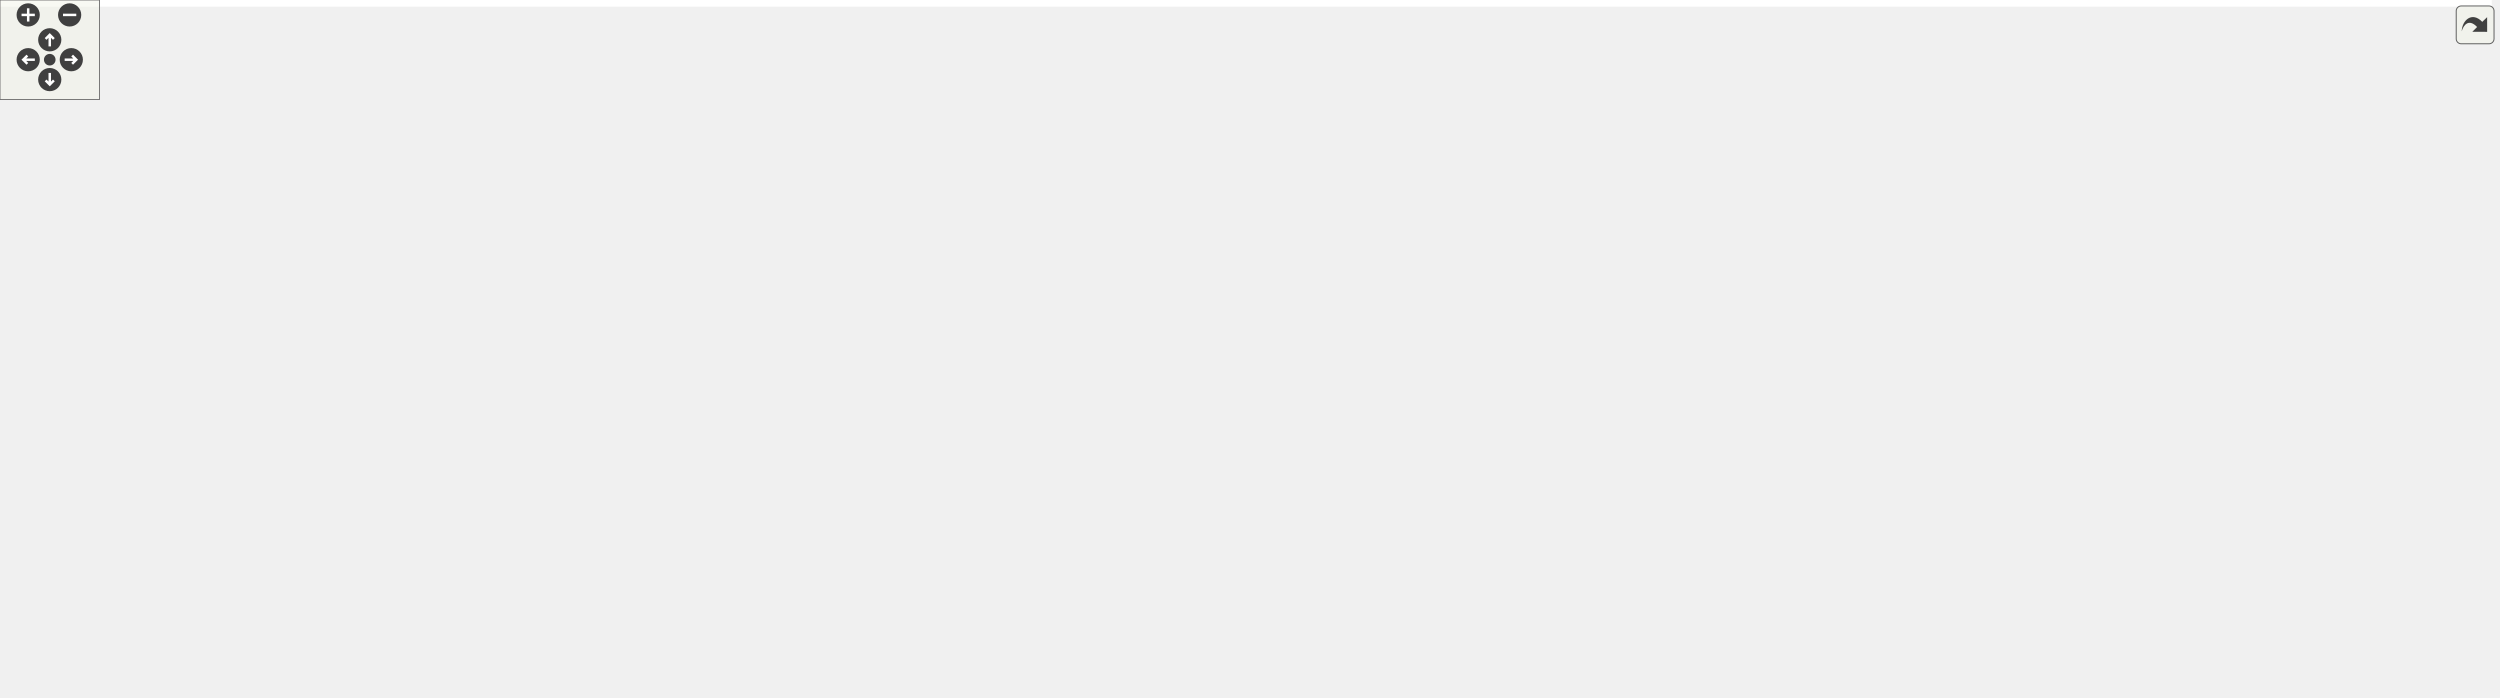
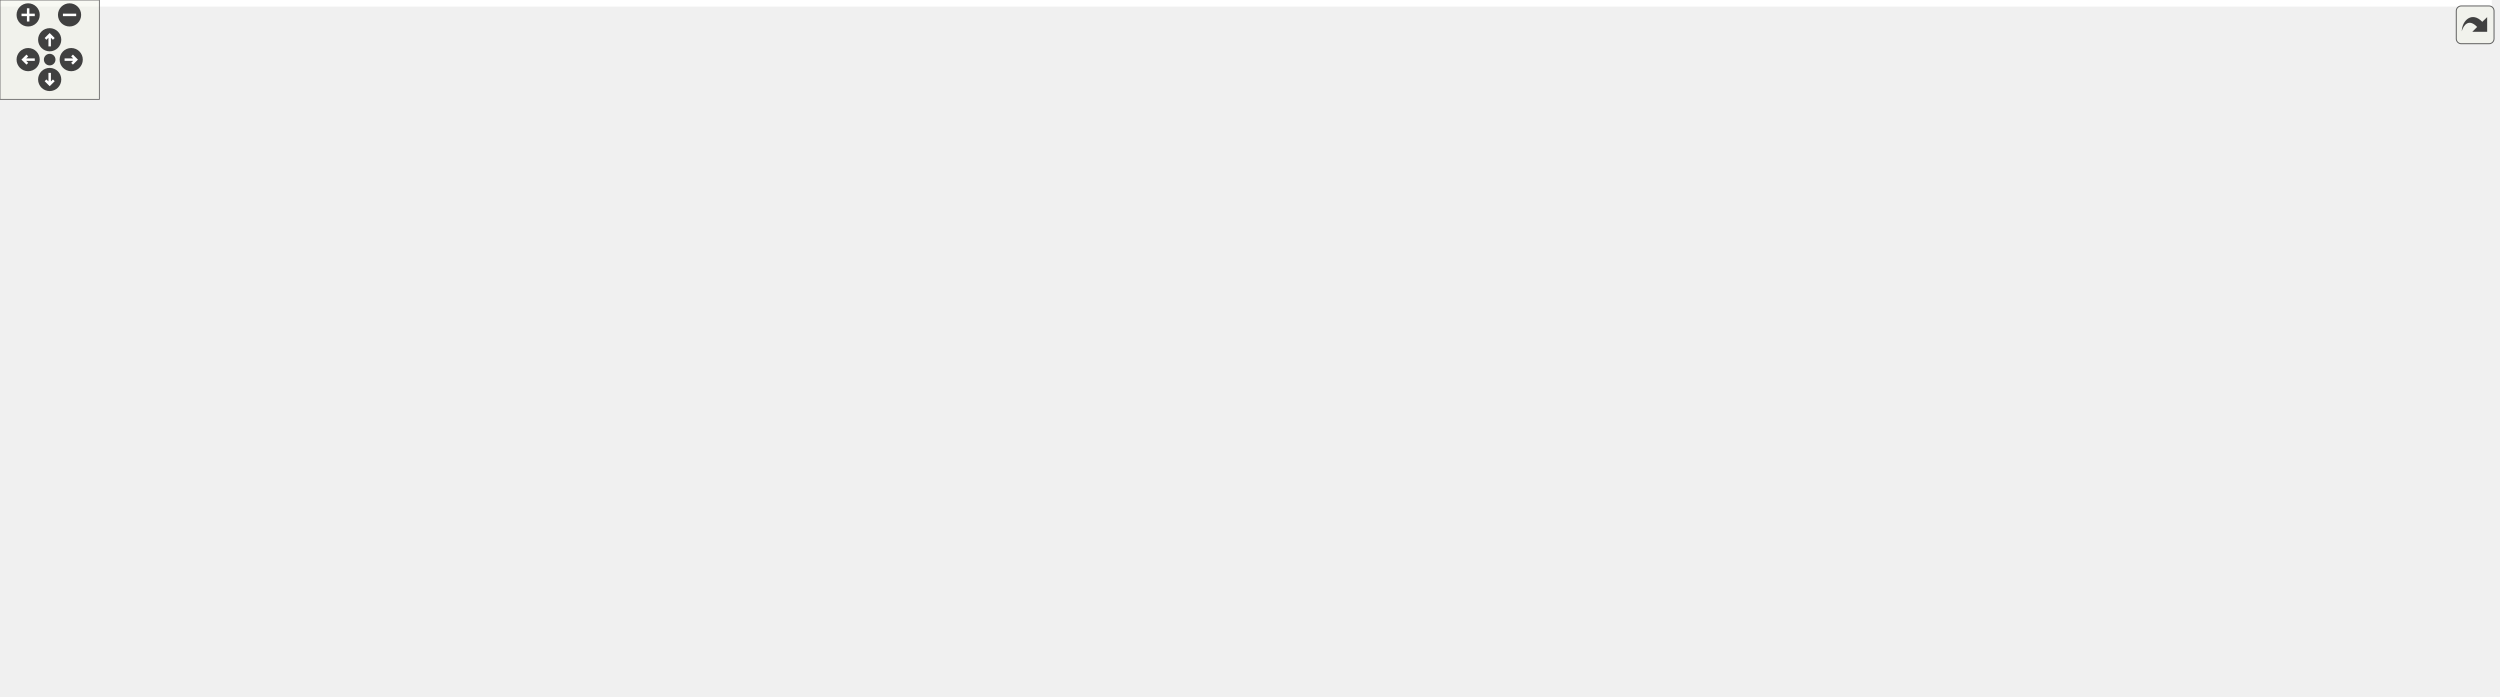
<svg xmlns="http://www.w3.org/2000/svg" xmlns:xlink="http://www.w3.org/1999/xlink" id="main" version="1.1" xml:space="preserve">
  <style type="text/css">
.edge:hover path { stroke: red; }
.edge:hover polygon { stroke: red; fill: red; }
</style>
  <defs>
    <circle id="rim" cx="0" cy="0" r="7" />
    <circle id="rim2" cx="0" cy="0" r="3.5" />
    <g id="zoomPlus">
      <use xlink:href="#rim" fill="#404040">
        <set attributeName="fill" to="#808080" begin="zoomplus.mouseover" end="zoomplus.mouseout" />
      </use>
      <path d="M-4,0h8M0,-4v8" fill="none" stroke="white" stroke-width="1.5" pointer-events="none" />
    </g>
    <g id="zoomMin">
      <use xlink:href="#rim" fill="#404040">
        <set attributeName="fill" to="#808080" begin="zoomminus.mouseover" end="zoomminus.mouseout" />
      </use>
      <path d="M-4,0h8" fill="none" stroke="white" stroke-width="1.5" pointer-events="none" />
    </g>
    <g id="dirArrow">
      <path fill="none" stroke="white" stroke-width="1.5" d="M0,-3.0v7 M-2.5,-0.5L0,-3.0L2.5,-0.5" />
    </g>
    <g id="resetDef">
      <use xlink:href="#rim2" fill="#404040">
        <set attributeName="fill" to="#808080" begin="reset.mouseover" end="reset.mouseout" />
      </use>
    </g>
  </defs>
  <svg id="graph" class="graph">
    <g id="viewport">
-       <polygon fill="#ffffff" stroke="transparent" points="-4,4 -4,-360 1502.664,-360 1502.664,4 -4,4" />
+       <polygon fill="#ffffff" stroke="transparent" points="-4,4 -4,-360 1504.665,-360 1504.665,4 -4,4" />
      <g id="node1" class="node">
        <g id="a_node1">
          <a xlink:title=" ">
-             <polygon fill="#bfbfbf" stroke="#000000" points="514.5,-336.5 514.5,-355.5 638.5,-355.5 638.5,-336.5 514.5,-336.5" />
-             <text text-anchor="middle" x="576.5" y="-343.5" font-family="Helvetica,sans-Serif" font-size="10.00" fill="#000000">src/application/main.cpp</text>
+             <polygon fill="#bfbfbf" stroke="#000000" points="533.5,-336.5 533.5,-355.5 657.5,-355.5 657.5,-336.5 533.5,-336.5" />
+             <text text-anchor="middle" x="595.5" y="-343.5" font-family="Helvetica,sans-Serif" font-size="10.00" fill="#000000">src/application/main.cpp</text>
          </a>
        </g>
      </g>
      <g id="node2" class="node">
        <g id="a_node2">
          <a xlink:title=" ">
            <polygon fill="#ffffff" stroke="#bfbfbf" points="0,-280.5 0,-299.5 73,-299.5 73,-280.5 0,-280.5" />
            <text text-anchor="middle" x="36.5" y="-287.5" font-family="Helvetica,sans-Serif" font-size="10.00" fill="#000000">QApplication</text>
          </a>
        </g>
      </g>
      <g id="edge1" class="edge">
-         <path fill="none" stroke="#191970" d="M514.453,-342.751C422.317,-337.37 243.769,-324.815 83.318,-300.132" />
-         <polygon fill="#191970" stroke="#191970" points="83.685,-296.647 73.265,-298.566 82.607,-303.564 83.685,-296.647" />
+         <path fill="none" stroke="#191970" d="M533.472,-343.045C438.447,-337.947 251.019,-325.637 83.264,-300.117" />
+         <polygon fill="#191970" stroke="#191970" points="83.68,-296.64 73.263,-298.576 82.614,-303.558 83.68,-296.64" />
      </g>
      <g id="node3" class="node">
        <g id="a_node3">
          <a xlink:title=" ">
            <polygon fill="#ffffff" stroke="#bfbfbf" points="91,-280.5 91,-299.5 156,-299.5 156,-280.5 91,-280.5" />
            <text text-anchor="middle" x="123.5" y="-287.5" font-family="Helvetica,sans-Serif" font-size="10.00" fill="#000000">QMenuBar</text>
          </a>
        </g>
      </g>
      <g id="edge2" class="edge">
-         <path fill="none" stroke="#191970" d="M514.194,-341.413C435.432,-335.083 295.551,-322.077 166.499,-299.989" />
-         <polygon fill="#191970" stroke="#191970" points="166.887,-296.504 156.436,-298.244 165.691,-303.401 166.887,-296.504" />
+         <path fill="none" stroke="#191970" d="M533.206,-341.834C451.308,-335.802 302.833,-322.959 166.634,-300.002" />
+         <polygon fill="#191970" stroke="#191970" points="166.88,-296.493 156.433,-298.26 165.701,-303.394 166.88,-296.493" />
      </g>
      <g id="node4" class="node">
        <g id="a_node4">
          <a xlink:title=" ">
            <polygon fill="#ffffff" stroke="#bfbfbf" points="174.5,-280.5 174.5,-299.5 228.5,-299.5 228.5,-280.5 174.5,-280.5" />
            <text text-anchor="middle" x="201.5" y="-287.5" font-family="Helvetica,sans-Serif" font-size="10.00" fill="#000000">QDebug</text>
          </a>
        </g>
      </g>
      <g id="edge3" class="edge">
-         <path fill="none" stroke="#191970" d="M514.284,-338.588C435.545,-329.038 303.289,-312.394 238.356,-299.901" />
-         <polygon fill="#191970" stroke="#191970" points="239.023,-296.465 228.531,-297.933 237.649,-303.329 239.023,-296.465" />
+         <path fill="none" stroke="#191970" d="M533.293,-340.732C463.635,-334.222 347.294,-321.529 238.367,-299.934" />
+         <polygon fill="#191970" stroke="#191970" points="239.02,-296.495 228.526,-297.954 237.64,-303.358 239.02,-296.495" />
      </g>
      <g id="node5" class="node">
        <g id="a_node5">
          <a xlink:title=" ">
            <polygon fill="#ffffff" stroke="#bfbfbf" points="246.5,-280.5 246.5,-299.5 298.5,-299.5 298.5,-280.5 246.5,-280.5" />
            <text text-anchor="middle" x="272.5" y="-287.5" font-family="Helvetica,sans-Serif" font-size="10.00" fill="#000000">QAction</text>
          </a>
        </g>
      </g>
      <g id="edge4" class="edge">
-         <path fill="none" stroke="#191970" d="M514.422,-337.348C462.009,-329.596 384.817,-317.14 308.996,-300.159" />
-         <polygon fill="#191970" stroke="#191970" points="309.32,-296.644 298.794,-297.845 307.772,-303.471 309.32,-296.644" />
+         <path fill="none" stroke="#191970" d="M533.296,-338.259C476.922,-330.746 391.429,-318.118 308.61,-300.048" />
+         <polygon fill="#191970" stroke="#191970" points="309.307,-296.618 298.787,-297.876 307.795,-303.453 309.307,-296.618" />
      </g>
      <g id="node6" class="node">
        <g id="a_node6">
          <a xlink:title=" ">
            <polygon fill="#ffffff" stroke="#bfbfbf" points="316.5,-280.5 316.5,-299.5 380.5,-299.5 380.5,-280.5 316.5,-280.5" />
            <text text-anchor="middle" x="348.5" y="-287.5" font-family="Helvetica,sans-Serif" font-size="10.00" fill="#000000">QTextItem</text>
          </a>
        </g>
      </g>
      <g id="edge5" class="edge">
-         <path fill="none" stroke="#191970" d="M537.564,-336.437C496.675,-326.394 432.592,-310.654 390.564,-300.332" />
-         <polygon fill="#191970" stroke="#191970" points="391.19,-296.881 380.644,-297.895 389.52,-303.679 391.19,-296.881" />
+         <path fill="none" stroke="#191970" d="M551.641,-336.466C512.018,-327.795 451.843,-314.482 390.557,-300.217" />
+         <polygon fill="#191970" stroke="#191970" points="391.248,-296.785 380.715,-297.92 389.658,-303.601 391.248,-296.785" />
      </g>
      <g id="node7" class="node">
        <g id="a_node7">
          <a xlink:title=" ">
            <polygon fill="#ffffff" stroke="#bfbfbf" points="399,-280.5 399,-299.5 450,-299.5 450,-280.5 399,-280.5" />
            <text text-anchor="middle" x="424.5" y="-287.5" font-family="Helvetica,sans-Serif" font-size="10.00" fill="#000000">QTimer</text>
          </a>
        </g>
      </g>
      <g id="edge6" class="edge">
-         <path fill="none" stroke="#191970" d="M550.37,-336.373C525.348,-327.154 487.412,-313.178 459.728,-302.979" />
-         <polygon fill="#191970" stroke="#191970" points="460.629,-299.581 450.036,-299.408 458.209,-306.149 460.629,-299.581" />
+         <path fill="none" stroke="#191970" d="M566.104,-336.373C536.635,-326.723 491.247,-311.859 459.835,-301.572" />
+         <polygon fill="#191970" stroke="#191970" points="460.758,-298.191 450.166,-298.405 458.579,-304.844 460.758,-298.191" />
      </g>
      <g id="node8" class="node">
        <g id="a_node8">
          <a xlink:title=" ">
            <polygon fill="#ffffff" stroke="#bfbfbf" points="468.5,-280.5 468.5,-299.5 548.5,-299.5 548.5,-280.5 468.5,-280.5" />
            <text text-anchor="middle" x="508.5" y="-287.5" font-family="Helvetica,sans-Serif" font-size="10.00" fill="#000000">QDockWidget</text>
          </a>
        </g>
      </g>
      <g id="edge7" class="edge">
-         <path fill="none" stroke="#191970" d="M564.655,-336.245C554.612,-327.975 540,-315.942 528.2,-306.223" />
-         <polygon fill="#191970" stroke="#191970" points="530.153,-303.298 520.209,-299.643 525.703,-308.702 530.153,-303.298" />
+         <path fill="none" stroke="#191970" d="M580.346,-336.245C566.997,-327.653 547.341,-315.001 531.962,-305.102" />
+         <polygon fill="#191970" stroke="#191970" points="533.784,-302.112 523.481,-299.643 529.995,-307.998 533.784,-302.112" />
      </g>
      <g id="node9" class="node">
        <g id="a_node9">
          <a xlink:title=" ">
-             <polygon fill="#ffffff" stroke="#bfbfbf" points="979.5,-224.5 979.5,-243.5 1035.5,-243.5 1035.5,-224.5 979.5,-224.5" />
-             <text text-anchor="middle" x="1007.5" y="-231.5" font-family="Helvetica,sans-Serif" font-size="10.00" fill="#000000">QWidget</text>
+             <polygon fill="#ffffff" stroke="#bfbfbf" points="981.5,-224.5 981.5,-243.5 1037.5,-243.5 1037.5,-224.5 981.5,-224.5" />
+             <text text-anchor="middle" x="1009.5" y="-231.5" font-family="Helvetica,sans-Serif" font-size="10.00" fill="#000000">QWidget</text>
          </a>
        </g>
      </g>
      <g id="edge8" class="edge">
-         <path fill="none" stroke="#191970" d="M638.503,-338.101C690.793,-330.67 767.314,-317.986 832.5,-300 884.207,-285.733 942.052,-262.397 976.582,-247.636" />
-         <polygon fill="#191970" stroke="#191970" points="978.301,-250.706 986.098,-243.533 975.529,-244.279 978.301,-250.706" />
+         <path fill="none" stroke="#191970" d="M657.64,-337.417C707.171,-329.817 778.008,-317.245 838.5,-300 888.914,-285.628 945.256,-262.422 979.02,-247.703" />
+         <polygon fill="#191970" stroke="#191970" points="980.586,-250.838 988.331,-243.609 977.768,-244.43 980.586,-250.838" />
      </g>
      <g id="node10" class="node">
        <g id="a_node10">
          <a xlink:title=" ">
-             <polygon fill="#ffffff" stroke="#bfbfbf" points="1053.5,-224.5 1053.5,-243.5 1127.5,-243.5 1127.5,-224.5 1053.5,-224.5" />
-             <text text-anchor="middle" x="1090.5" y="-231.5" font-family="Helvetica,sans-Serif" font-size="10.00" fill="#000000">QGridLayout</text>
+             <polygon fill="#ffffff" stroke="#bfbfbf" points="1055.5,-224.5 1055.5,-243.5 1129.5,-243.5 1129.5,-224.5 1055.5,-224.5" />
+             <text text-anchor="middle" x="1092.5" y="-231.5" font-family="Helvetica,sans-Serif" font-size="10.00" fill="#000000">QGridLayout</text>
          </a>
        </g>
      </g>
      <g id="edge9" class="edge">
-         <path fill="none" stroke="#191970" d="M638.768,-339.162C699.797,-331.825 795.229,-318.657 876.5,-300 940.173,-285.383 1012.455,-261.521 1054.613,-246.846" />
-         <polygon fill="#191970" stroke="#191970" points="1055.872,-250.114 1064.152,-243.504 1053.557,-243.508 1055.872,-250.114" />
+         <path fill="none" stroke="#191970" d="M657.65,-338.624C715.925,-331.091 805.258,-317.957 881.5,-300 943.971,-285.286 1014.853,-261.636 1056.507,-247" />
+         <polygon fill="#191970" stroke="#191970" points="1057.932,-250.209 1066.193,-243.574 1055.598,-243.609 1057.932,-250.209" />
      </g>
      <g id="node11" class="node">
        <g id="a_node11">
+           <a xlink:title=" ">
+             <polygon fill="#ffffff" stroke="#bfbfbf" points="643,-280.5 643,-299.5 690,-299.5 690,-280.5 643,-280.5" />
+             <text text-anchor="middle" x="666.5" y="-287.5" font-family="Helvetica,sans-Serif" font-size="10.00" fill="#000000">chrono</text>
+           </a>
+         </g>
+       </g>
+       <g id="edge10" class="edge">
+         <path fill="none" stroke="#191970" d="M607.867,-336.245C618.455,-327.894 633.906,-315.708 646.289,-305.941" />
+         <polygon fill="#191970" stroke="#191970" points="648.59,-308.584 654.274,-299.643 644.255,-303.087 648.59,-308.584" />
+       </g>
+       <g id="node12" class="node">
+         <g id="a_node12">
          <a xlink:href="mainwindow_8h.html" target="_top" xlink:title=" ">
            <polygon fill="#ffffff" stroke="#000000" points="532.5,-56.5 532.5,-75.5 612.5,-75.5 612.5,-56.5 532.5,-56.5" />
            <text text-anchor="middle" x="572.5" y="-63.5" font-family="Helvetica,sans-Serif" font-size="10.00" fill="#000000">mainwindow.h</text>
          </a>
        </g>
      </g>
-       <g id="edge10" class="edge">
-         <path fill="none" stroke="#191970" d="M576.5,-336.412C576.5,-317.054 576.5,-271.917 576.5,-234 576.5,-234 576.5,-234 576.5,-178 576.5,-145.691 574.817,-108.173 573.634,-85.797" />
+       <g id="edge11" class="edge">
+         <path fill="none" stroke="#191970" d="M592.697,-336.207C587.411,-316.852 576.5,-272.261 576.5,-234 576.5,-234 576.5,-234 576.5,-178 576.5,-145.691 574.817,-108.173 573.634,-85.797" />
        <polygon fill="#191970" stroke="#191970" points="577.117,-85.377 573.073,-75.584 570.127,-85.761 577.117,-85.377" />
-       </g>
-       <g id="node14" class="node">
-         <g id="a_node14">
-           <a xlink:href="main_8h.html" target="_top" xlink:title=" ">
-             <polygon fill="#ffffff" stroke="#000000" points="656.5,-112.5 656.5,-131.5 702.5,-131.5 702.5,-112.5 656.5,-112.5" />
-             <text text-anchor="middle" x="679.5" y="-119.5" font-family="Helvetica,sans-Serif" font-size="10.00" fill="#000000">main.h</text>
-           </a>
-         </g>
-       </g>
-       <g id="edge13" class="edge">
-         <path fill="none" stroke="#191970" d="M591.374,-336.402C603.089,-328.104 618.982,-315.087 628.5,-300 660.86,-248.703 673.223,-176.334 677.488,-141.816" />
-         <polygon fill="#191970" stroke="#191970" points="680.992,-141.976 678.641,-131.646 674.036,-141.188 680.992,-141.976" />
      </g>
      <g id="node15" class="node">
        <g id="a_node15">
+           <a xlink:href="main_8h.html" target="_top" xlink:title=" ">
+             <polygon fill="#ffffff" stroke="#000000" points="657.5,-112.5 657.5,-131.5 703.5,-131.5 703.5,-112.5 657.5,-112.5" />
+             <text text-anchor="middle" x="680.5" y="-119.5" font-family="Helvetica,sans-Serif" font-size="10.00" fill="#000000">main.h</text>
+           </a>
+         </g>
+       </g>
+       <g id="edge14" class="edge">
+         <path fill="none" stroke="#191970" d="M644.47,-336.444C664.788,-329.804 686.404,-318.649 698.5,-300 703.337,-292.542 699.311,-288.852 698.5,-280 694.706,-238.592 685.607,-229.378 681.5,-188 679.977,-172.653 679.779,-155.202 679.933,-142.101" />
+         <polygon fill="#191970" stroke="#191970" points="683.437,-141.937 680.136,-131.869 676.439,-141.798 683.437,-141.937" />
+       </g>
+       <g id="node16" class="node">
+         <g id="a_node16">
          <a xlink:href="graphicsmanager_8h.html" target="_top" xlink:title=" ">
            <polygon fill="#ffffff" stroke="#000000" points="631,-56.5 631,-75.5 734,-75.5 734,-56.5 631,-56.5" />
            <text text-anchor="middle" x="682.5" y="-63.5" font-family="Helvetica,sans-Serif" font-size="10.00" fill="#000000">graphicsmanager.h</text>
          </a>
        </g>
      </g>
+       <g id="edge41" class="edge">
+         <path fill="none" stroke="#191970" d="M598.303,-336.207C603.589,-316.852 614.5,-272.261 614.5,-234 614.5,-234 614.5,-234 614.5,-178 614.5,-139.643 644.001,-103.225 664.14,-82.833" />
+         <polygon fill="#191970" stroke="#191970" points="666.853,-85.076 671.575,-75.592 661.969,-80.062 666.853,-85.076" />
+       </g>
+       <g id="node22" class="node">
+         <g id="a_node22">
+           <a xlink:href="view_8h.html" target="_top" xlink:title=" ">
+             <polygon fill="#ffffff" stroke="#000000" points="747,-280.5 747,-299.5 792,-299.5 792,-280.5 747,-280.5" />
+             <text text-anchor="middle" x="769.5" y="-287.5" font-family="Helvetica,sans-Serif" font-size="10.00" fill="#000000">view.h</text>
+           </a>
+         </g>
+       </g>
+       <g id="edge24" class="edge">
+         <path fill="none" stroke="#191970" d="M625.412,-336.373C656.537,-326.356 705.117,-310.721 737.127,-300.419" />
+         <polygon fill="#191970" stroke="#191970" points="738.447,-303.671 746.894,-297.276 736.303,-297.007 738.447,-303.671" />
+       </g>
+       <g id="node24" class="node">
+         <g id="a_node24">
+           <a xlink:href="scene_8h.html" target="_top" xlink:title=" ">
+             <polygon fill="#ffffff" stroke="#000000" points="911.5,-224.5 911.5,-243.5 963.5,-243.5 963.5,-224.5 911.5,-224.5" />
+             <text text-anchor="middle" x="937.5" y="-231.5" font-family="Helvetica,sans-Serif" font-size="10.00" fill="#000000">scene.h</text>
+           </a>
+         </g>
+       </g>
      <g id="edge40" class="edge">
-         <path fill="none" stroke="#191970" d="M582.107,-336.483C592.677,-317.614 614.5,-273.834 614.5,-234 614.5,-234 614.5,-234 614.5,-178 614.5,-139.643 644.001,-103.225 664.14,-82.833" />
-         <polygon fill="#191970" stroke="#191970" points="666.853,-85.076 671.575,-75.592 661.969,-80.062 666.853,-85.076" />
-       </g>
-       <g id="node21" class="node">
-         <g id="a_node21">
-           <a xlink:href="view_8h.html" target="_top" xlink:title=" ">
-             <polygon fill="#ffffff" stroke="#000000" points="740,-280.5 740,-299.5 785,-299.5 785,-280.5 740,-280.5" />
-             <text text-anchor="middle" x="762.5" y="-287.5" font-family="Helvetica,sans-Serif" font-size="10.00" fill="#000000">view.h</text>
-           </a>
-         </g>
-       </g>
-       <g id="edge23" class="edge">
-         <path fill="none" stroke="#191970" d="M608.475,-336.373C642.455,-326.142 695.898,-310.052 730.056,-299.768" />
-         <polygon fill="#191970" stroke="#191970" points="731.429,-303.01 739.995,-296.776 729.411,-296.307 731.429,-303.01" />
-       </g>
-       <g id="node23" class="node">
-         <g id="a_node23">
-           <a xlink:href="scene_8h.html" target="_top" xlink:title=" ">
-             <polygon fill="#ffffff" stroke="#000000" points="909.5,-224.5 909.5,-243.5 961.5,-243.5 961.5,-224.5 909.5,-224.5" />
-             <text text-anchor="middle" x="935.5" y="-231.5" font-family="Helvetica,sans-Serif" font-size="10.00" fill="#000000">scene.h</text>
-           </a>
-         </g>
-       </g>
-       <g id="edge39" class="edge">
-         <path fill="none" stroke="#191970" d="M638.755,-336.654C682.681,-329.132 742.538,-317.001 793.5,-300 835.254,-286.071 880.994,-263.361 908.975,-248.548" />
-         <polygon fill="#191970" stroke="#191970" points="910.932,-251.471 918.096,-243.666 907.628,-245.299 910.932,-251.471" />
-       </g>
-       <g id="node33" class="node">
-         <g id="a_node33">
+         <path fill="none" stroke="#191970" d="M654.366,-336.48C695.888,-328.878 752.443,-316.721 800.5,-300 840.872,-285.953 884.977,-263.274 911.945,-248.5" />
+         <polygon fill="#191970" stroke="#191970" points="913.683,-251.539 920.735,-243.632 910.291,-245.416 913.683,-251.539" />
+       </g>
+       <g id="node34" class="node">
+         <g id="a_node34">
          <a xlink:href="sidepanel_8h.html" target="_top" xlink:title=" ">
-             <polygon fill="#ffffff" stroke="#000000" points="1056.5,-280.5 1056.5,-299.5 1124.5,-299.5 1124.5,-280.5 1056.5,-280.5" />
-             <text text-anchor="middle" x="1090.5" y="-287.5" font-family="Helvetica,sans-Serif" font-size="10.00" fill="#000000">sidepanel.h</text>
-           </a>
-         </g>
-       </g>
-       <g id="edge41" class="edge">
-         <path fill="none" stroke="#191970" d="M638.742,-341.606C727.68,-334.918 896.122,-320.735 1038.5,-300 1041.138,-299.616 1043.846,-299.19 1046.574,-298.738" />
-         <polygon fill="#191970" stroke="#191970" points="1047.205,-302.181 1056.45,-297.007 1045.996,-295.286 1047.205,-302.181" />
-       </g>
-       <g id="node12" class="node">
-         <g id="a_node12">
+             <polygon fill="#ffffff" stroke="#000000" points="1058.5,-280.5 1058.5,-299.5 1126.5,-299.5 1126.5,-280.5 1058.5,-280.5" />
+             <text text-anchor="middle" x="1092.5" y="-287.5" font-family="Helvetica,sans-Serif" font-size="10.00" fill="#000000">sidepanel.h</text>
+           </a>
+         </g>
+       </g>
+       <g id="edge42" class="edge">
+         <path fill="none" stroke="#191970" d="M657.623,-341.295C743.833,-334.375 904.499,-320.067 1040.5,-300 1043.138,-299.611 1045.845,-299.182 1048.572,-298.726" />
+         <polygon fill="#191970" stroke="#191970" points="1049.205,-302.168 1058.447,-296.988 1047.992,-295.274 1049.205,-302.168" />
+       </g>
+       <g id="node13" class="node">
+         <g id="a_node13">
          <a xlink:title=" ">
            <polygon fill="#ffffff" stroke="#bfbfbf" points="446,-.5 446,-19.5 529,-19.5 529,-.5 446,-.5" />
            <text text-anchor="middle" x="487.5" y="-7.5" font-family="Helvetica,sans-Serif" font-size="10.00" fill="#000000">QMainWindow</text>
          </a>
        </g>
      </g>
-       <g id="edge11" class="edge">
+       <g id="edge12" class="edge">
        <path fill="none" stroke="#191970" d="M557.694,-56.245C544.774,-47.734 525.807,-35.237 510.845,-25.38" />
        <polygon fill="#191970" stroke="#191970" points="512.412,-22.222 502.136,-19.643 508.561,-28.067 512.412,-22.222" />
      </g>
-       <g id="node13" class="node">
-         <g id="a_node13">
+       <g id="node14" class="node">
+         <g id="a_node14">
          <a xlink:title=" ">
            <polygon fill="#ffffff" stroke="#bfbfbf" points="547,-.5 547,-19.5 614,-19.5 614,-.5 547,-.5" />
            <text text-anchor="middle" x="580.5" y="-7.5" font-family="Helvetica,sans-Serif" font-size="10.00" fill="#000000">QKeyEvent</text>
          </a>
        </g>
      </g>
-       <g id="edge12" class="edge">
+       <g id="edge13" class="edge">
        <path fill="none" stroke="#191970" d="M573.894,-56.245C574.937,-48.938 576.401,-38.694 577.685,-29.705" />
        <polygon fill="#191970" stroke="#191970" points="581.173,-30.037 579.122,-19.643 574.243,-29.047 581.173,-30.037" />
      </g>
-       <g id="edge18" class="edge">
-         <path fill="none" stroke="#191970" d="M660.862,-112.246C644.061,-103.453 619.137,-90.408 600.038,-80.412" />
-         <polygon fill="#191970" stroke="#191970" points="601.407,-77.179 590.924,-75.643 598.161,-83.381 601.407,-77.179" />
-       </g>
-       <g id="edge14" class="edge">
-         <path fill="none" stroke="#191970" d="M680.023,-112.246C680.414,-104.938 680.963,-94.694 681.444,-85.705" />
-         <polygon fill="#191970" stroke="#191970" points="684.943,-85.816 681.983,-75.643 677.953,-85.441 684.943,-85.816" />
-       </g>
-       <g id="node19" class="node">
-         <g id="a_node19">
+       <g id="edge19" class="edge">
+         <path fill="none" stroke="#191970" d="M661.688,-112.246C644.653,-103.412 619.342,-90.289 600.032,-80.276" />
+         <polygon fill="#191970" stroke="#191970" points="601.585,-77.139 591.097,-75.643 598.363,-83.353 601.585,-77.139" />
+       </g>
+       <g id="edge15" class="edge">
+         <path fill="none" stroke="#191970" d="M680.848,-112.246C681.109,-104.938 681.475,-94.694 681.796,-85.705" />
+         <polygon fill="#191970" stroke="#191970" points="685.296,-85.761 682.156,-75.643 678.301,-85.511 685.296,-85.761" />
+       </g>
+       <g id="node20" class="node">
+         <g id="a_node20">
          <a xlink:href="datamodel_8h.html" target="_top" xlink:title=" ">
            <polygon fill="#ffffff" stroke="#000000" points="791,-56.5 791,-75.5 864,-75.5 864,-56.5 791,-56.5" />
            <text text-anchor="middle" x="827.5" y="-63.5" font-family="Helvetica,sans-Serif" font-size="10.00" fill="#000000">datamodel.h</text>
          </a>
        </g>
      </g>
-       <g id="edge19" class="edge">
-         <path fill="none" stroke="#191970" d="M702.625,-113.25C726.842,-104.087 765.149,-89.592 792.953,-79.072" />
-         <polygon fill="#191970" stroke="#191970" points="794.196,-82.344 802.31,-75.531 791.718,-75.797 794.196,-82.344" />
-       </g>
-       <g id="node20" class="node">
-         <g id="a_node20">
+       <g id="edge20" class="edge">
+         <path fill="none" stroke="#191970" d="M703.793,-113.127C727.731,-104.007 765.279,-89.703 792.733,-79.245" />
+         <polygon fill="#191970" stroke="#191970" points="794.248,-82.413 802.347,-75.582 791.756,-75.871 794.248,-82.413" />
+       </g>
+       <g id="node21" class="node">
+         <g id="a_node21">
          <a xlink:title=" ">
            <polygon fill="#ffffff" stroke="#bfbfbf" points="863,-.5 863,-19.5 912,-19.5 912,-.5 863,-.5" />
            <text text-anchor="middle" x="887.5" y="-7.5" font-family="Helvetica,sans-Serif" font-size="10.00" fill="#000000">QLabel</text>
          </a>
        </g>
      </g>
-       <g id="edge22" class="edge">
-         <path fill="none" stroke="#191970" d="M692.92,-112.291C712.021,-98.713 748.407,-73.731 781.5,-56 804.856,-43.486 832.328,-31.64 853.452,-23.104" />
-         <polygon fill="#191970" stroke="#191970" points="854.977,-26.264 862.969,-19.308 852.384,-19.762 854.977,-26.264" />
-       </g>
-       <g id="node16" class="node">
-         <g id="a_node16">
+       <g id="edge23" class="edge">
+         <path fill="none" stroke="#191970" d="M693.773,-112.277C712.668,-98.684 748.675,-73.683 781.5,-56 804.827,-43.434 832.301,-31.589 853.432,-23.067" />
+         <polygon fill="#191970" stroke="#191970" points="854.956,-26.228 862.953,-19.278 852.367,-19.724 854.956,-26.228" />
+       </g>
+       <g id="node17" class="node">
+         <g id="a_node17">
          <a xlink:title=" ">
            <polygon fill="#ffffff" stroke="#bfbfbf" points="646.5,-.5 646.5,-19.5 704.5,-19.5 704.5,-.5 646.5,-.5" />
            <text text-anchor="middle" x="675.5" y="-7.5" font-family="Helvetica,sans-Serif" font-size="10.00" fill="#000000">QPixmap</text>
          </a>
        </g>
      </g>
-       <g id="edge15" class="edge">
+       <g id="edge16" class="edge">
        <path fill="none" stroke="#191970" d="M681.281,-56.245C680.367,-48.938 679.087,-38.694 677.963,-29.705" />
        <polygon fill="#191970" stroke="#191970" points="681.419,-29.131 676.705,-19.643 674.473,-30 681.419,-29.131" />
      </g>
-       <g id="node17" class="node">
-         <g id="a_node17">
+       <g id="node18" class="node">
+         <g id="a_node18">
          <a xlink:title=" ">
            <polygon fill="#ffffff" stroke="#bfbfbf" points="723,-.5 723,-19.5 776,-19.5 776,-.5 723,-.5" />
            <text text-anchor="middle" x="749.5" y="-7.5" font-family="Helvetica,sans-Serif" font-size="10.00" fill="#000000">QImage</text>
          </a>
        </g>
      </g>
-       <g id="edge16" class="edge">
+       <g id="edge17" class="edge">
        <path fill="none" stroke="#191970" d="M694.17,-56.245C704.066,-47.975 718.463,-35.942 730.09,-26.223" />
        <polygon fill="#191970" stroke="#191970" points="732.535,-28.741 737.963,-19.643 728.046,-23.37 732.535,-28.741" />
      </g>
-       <g id="node18" class="node">
-         <g id="a_node18">
+       <g id="node19" class="node">
+         <g id="a_node19">
          <a xlink:title=" ">
            <polygon fill="#ffffff" stroke="#bfbfbf" points="804,-.5 804,-19.5 845,-19.5 845,-.5 804,-.5" />
            <text text-anchor="middle" x="824.5" y="-7.5" font-family="Helvetica,sans-Serif" font-size="10.00" fill="#000000">string</text>
          </a>
        </g>
      </g>
-       <g id="edge17" class="edge">
+       <g id="edge18" class="edge">
        <path fill="none" stroke="#191970" d="M706.911,-56.373C731.099,-46.834 768.202,-32.202 794.247,-21.931" />
        <polygon fill="#191970" stroke="#191970" points="795.619,-25.152 803.638,-18.227 793.051,-18.64 795.619,-25.152" />
      </g>
-       <g id="edge20" class="edge">
+       <g id="edge21" class="edge">
        <path fill="none" stroke="#191970" d="M826.977,-56.245C826.586,-48.938 826.037,-38.694 825.556,-29.705" />
        <polygon fill="#191970" stroke="#191970" points="829.047,-29.441 825.017,-19.643 822.057,-29.816 829.047,-29.441" />
      </g>
-       <g id="edge21" class="edge">
+       <g id="edge22" class="edge">
        <path fill="none" stroke="#191970" d="M837.951,-56.245C846.727,-48.055 859.455,-36.175 869.814,-26.507" />
        <polygon fill="#191970" stroke="#191970" points="872.246,-29.025 877.169,-19.643 867.47,-23.907 872.246,-29.025" />
      </g>
+       <g id="edge26" class="edge">
+         <path fill="none" stroke="#191970" d="M751.955,-280.378C738.89,-272.323 721.628,-259.643 711.5,-244 690.902,-212.183 683.985,-167.481 681.666,-141.956" />
+         <polygon fill="#191970" stroke="#191970" points="685.134,-141.401 680.891,-131.693 678.154,-141.928 685.134,-141.401" />
+       </g>
+       <g id="edge39" class="edge">
+         <path fill="none" stroke="#191970" d="M784.744,-280.489C802.834,-267.948 829.06,-245.008 816.5,-224 799.153,-194.986 766.847,-217.014 749.5,-188 744.938,-180.371 746.65,-176.419 749.5,-168 761.249,-133.296 790.062,-101.11 809.186,-82.514" />
+         <polygon fill="#191970" stroke="#191970" points="811.605,-85.043 816.468,-75.63 806.797,-79.956 811.605,-85.043" />
+       </g>
+       <g id="node23" class="node">
+         <g id="a_node23">
+           <a xlink:title=" ">
+             <polygon fill="#ffffff" stroke="#bfbfbf" points="721,-224.5 721,-243.5 808,-243.5 808,-224.5 721,-224.5" />
+             <text text-anchor="middle" x="764.5" y="-231.5" font-family="Helvetica,sans-Serif" font-size="10.00" fill="#000000">QGraphicsView</text>
+           </a>
+         </g>
+       </g>
      <g id="edge25" class="edge">
-         <path fill="none" stroke="#191970" d="M746.691,-280.227C734.71,-272.006 718.776,-259.178 709.5,-244 689.774,-211.721 683.006,-167.182 680.693,-141.811" />
-         <polygon fill="#191970" stroke="#191970" points="684.166,-141.32 679.913,-131.616 677.186,-141.854 684.166,-141.32" />
-       </g>
-       <g id="edge38" class="edge">
-         <path fill="none" stroke="#191970" d="M779.781,-280.301C799.476,-267.926 827.376,-245.535 814.5,-224 797.153,-194.986 764.847,-217.014 747.5,-188 742.938,-180.371 744.598,-176.402 747.5,-168 759.575,-133.038 789.12,-100.926 808.726,-82.415" />
-         <polygon fill="#191970" stroke="#191970" points="811.188,-84.905 816.192,-75.566 806.457,-79.747 811.188,-84.905" />
-       </g>
-       <g id="node22" class="node">
-         <g id="a_node22">
-           <a xlink:title=" ">
-             <polygon fill="#ffffff" stroke="#bfbfbf" points="719,-224.5 719,-243.5 806,-243.5 806,-224.5 719,-224.5" />
-             <text text-anchor="middle" x="762.5" y="-231.5" font-family="Helvetica,sans-Serif" font-size="10.00" fill="#000000">QGraphicsView</text>
-           </a>
-         </g>
-       </g>
-       <g id="edge24" class="edge">
-         <path fill="none" stroke="#191970" d="M762.5,-280.245C762.5,-272.938 762.5,-262.694 762.5,-253.705" />
-         <polygon fill="#191970" stroke="#191970" points="766,-253.643 762.5,-243.643 759,-253.643 766,-253.643" />
-       </g>
-       <g id="edge26" class="edge">
-         <path fill="none" stroke="#191970" d="M785.117,-282.679C814.293,-273.235 865.378,-256.699 899.815,-245.551" />
-         <polygon fill="#191970" stroke="#191970" points="901.053,-248.829 909.489,-242.42 898.897,-242.17 901.053,-248.829" />
-       </g>
-       <g id="node24" class="node">
-         <g id="a_node24">
-           <a xlink:title=" ">
-             <polygon fill="#ffffff" stroke="#bfbfbf" points="1010.5,-168.5 1010.5,-187.5 1104.5,-187.5 1104.5,-168.5 1010.5,-168.5" />
-             <text text-anchor="middle" x="1057.5" y="-175.5" font-family="Helvetica,sans-Serif" font-size="10.00" fill="#000000">QGraphicsScene</text>
-           </a>
-         </g>
+         <path fill="none" stroke="#191970" d="M768.629,-280.245C767.977,-272.938 767.062,-262.694 766.259,-253.705" />
+         <polygon fill="#191970" stroke="#191970" points="769.736,-253.292 765.361,-243.643 762.764,-253.914 769.736,-253.292" />
      </g>
      <g id="edge27" class="edge">
-         <path fill="none" stroke="#191970" d="M956.472,-224.373C976.057,-215.384 1005.496,-201.871 1027.551,-191.747" />
-         <polygon fill="#191970" stroke="#191970" points="1029.173,-194.854 1036.801,-187.501 1026.253,-188.492 1029.173,-194.854" />
+         <path fill="none" stroke="#191970" d="M792.157,-282.448C820.241,-273.086 868.44,-257.02 901.582,-245.973" />
+         <polygon fill="#191970" stroke="#191970" points="902.965,-249.201 911.345,-242.718 900.751,-242.56 902.965,-249.201" />
      </g>
      <g id="node25" class="node">
        <g id="a_node25">
          <a xlink:title=" ">
-             <polygon fill="#ffffff" stroke="#bfbfbf" points="1122.5,-168.5 1122.5,-187.5 1226.5,-187.5 1226.5,-168.5 1122.5,-168.5" />
-             <text text-anchor="middle" x="1174.5" y="-175.5" font-family="Helvetica,sans-Serif" font-size="10.00" fill="#000000">QGraphicsTextItem</text>
+             <polygon fill="#ffffff" stroke="#bfbfbf" points="1012.5,-168.5 1012.5,-187.5 1106.5,-187.5 1106.5,-168.5 1012.5,-168.5" />
+             <text text-anchor="middle" x="1059.5" y="-175.5" font-family="Helvetica,sans-Serif" font-size="10.00" fill="#000000">QGraphicsScene</text>
          </a>
        </g>
      </g>
      <g id="edge28" class="edge">
-         <path fill="none" stroke="#191970" d="M961.83,-226.305C964.749,-225.503 967.683,-224.719 970.5,-224 1020.384,-211.261 1077.599,-198.52 1118.717,-189.688" />
-         <polygon fill="#191970" stroke="#191970" points="1119.5,-193.1 1128.546,-187.586 1118.035,-186.255 1119.5,-193.1" />
+         <path fill="none" stroke="#191970" d="M958.472,-224.373C978.057,-215.384 1007.496,-201.871 1029.551,-191.747" />
+         <polygon fill="#191970" stroke="#191970" points="1031.173,-194.854 1038.801,-187.501 1028.253,-188.492 1031.173,-194.854" />
      </g>
      <g id="node26" class="node">
        <g id="a_node26">
          <a xlink:title=" ">
-             <polygon fill="#ffffff" stroke="#bfbfbf" points="1245,-168.5 1245,-187.5 1328,-187.5 1328,-168.5 1245,-168.5" />
-             <text text-anchor="middle" x="1286.5" y="-175.5" font-family="Helvetica,sans-Serif" font-size="10.00" fill="#000000">QGraphicsItem</text>
+             <polygon fill="#ffffff" stroke="#bfbfbf" points="1124.5,-168.5 1124.5,-187.5 1228.5,-187.5 1228.5,-168.5 1124.5,-168.5" />
+             <text text-anchor="middle" x="1176.5" y="-175.5" font-family="Helvetica,sans-Serif" font-size="10.00" fill="#000000">QGraphicsTextItem</text>
          </a>
        </g>
      </g>
      <g id="edge29" class="edge">
-         <path fill="none" stroke="#191970" d="M961.772,-226.057C964.702,-225.302 967.655,-224.596 970.5,-224 1083.649,-200.278 1116.46,-207.039 1234.617,-188.049" />
-         <polygon fill="#191970" stroke="#191970" points="1235.484,-191.454 1244.788,-186.386 1234.354,-184.546 1235.484,-191.454" />
+         <path fill="none" stroke="#191970" d="M963.83,-226.305C966.749,-225.503 969.683,-224.719 972.5,-224 1022.384,-211.261 1079.599,-198.52 1120.717,-189.688" />
+         <polygon fill="#191970" stroke="#191970" points="1121.5,-193.1 1130.546,-187.586 1120.035,-186.255 1121.5,-193.1" />
      </g>
      <g id="node27" class="node">
        <g id="a_node27">
          <a xlink:title=" ">
-             <polygon fill="#ffffff" stroke="#bfbfbf" points="756.5,-168.5 756.5,-187.5 860.5,-187.5 860.5,-168.5 756.5,-168.5" />
-             <text text-anchor="middle" x="808.5" y="-175.5" font-family="Helvetica,sans-Serif" font-size="10.00" fill="#000000">QGraphicsRectItem</text>
+             <polygon fill="#ffffff" stroke="#bfbfbf" points="1247,-168.5 1247,-187.5 1330,-187.5 1330,-168.5 1247,-168.5" />
+             <text text-anchor="middle" x="1288.5" y="-175.5" font-family="Helvetica,sans-Serif" font-size="10.00" fill="#000000">QGraphicsItem</text>
          </a>
        </g>
      </g>
      <g id="edge30" class="edge">
-         <path fill="none" stroke="#191970" d="M913.668,-224.373C893.19,-215.344 862.36,-201.749 839.368,-191.611" />
-         <polygon fill="#191970" stroke="#191970" points="840.609,-188.333 830.047,-187.501 837.785,-194.738 840.609,-188.333" />
+         <path fill="none" stroke="#191970" d="M963.772,-226.057C966.702,-225.302 969.655,-224.596 972.5,-224 1085.649,-200.278 1118.46,-207.039 1236.617,-188.049" />
+         <polygon fill="#191970" stroke="#191970" points="1237.484,-191.454 1246.788,-186.386 1236.354,-184.546 1237.484,-191.454" />
      </g>
      <g id="node28" class="node">
        <g id="a_node28">
          <a xlink:title=" ">
-             <polygon fill="#ffffff" stroke="#bfbfbf" points="879,-168.5 879,-187.5 992,-187.5 992,-168.5 879,-168.5" />
-             <text text-anchor="middle" x="935.5" y="-175.5" font-family="Helvetica,sans-Serif" font-size="10.00" fill="#000000">QGraphicsEllipseItem</text>
+             <polygon fill="#ffffff" stroke="#bfbfbf" points="758.5,-168.5 758.5,-187.5 862.5,-187.5 862.5,-168.5 758.5,-168.5" />
+             <text text-anchor="middle" x="810.5" y="-175.5" font-family="Helvetica,sans-Serif" font-size="10.00" fill="#000000">QGraphicsRectItem</text>
          </a>
        </g>
      </g>
      <g id="edge31" class="edge">
-         <path fill="none" stroke="#191970" d="M935.5,-224.245C935.5,-216.938 935.5,-206.694 935.5,-197.705" />
-         <polygon fill="#191970" stroke="#191970" points="939,-197.643 935.5,-187.643 932,-197.643 939,-197.643" />
+         <path fill="none" stroke="#191970" d="M915.668,-224.373C895.19,-215.344 864.36,-201.749 841.368,-191.611" />
+         <polygon fill="#191970" stroke="#191970" points="842.609,-188.333 832.047,-187.501 839.785,-194.738 842.609,-188.333" />
      </g>
      <g id="node29" class="node">
        <g id="a_node29">
-           <a xlink:href="maptile_8h.html" target="_top" xlink:title=" ">
-             <polygon fill="#ffffff" stroke="#000000" points="1346.5,-168.5 1346.5,-187.5 1402.5,-187.5 1402.5,-168.5 1346.5,-168.5" />
-             <text text-anchor="middle" x="1374.5" y="-175.5" font-family="Helvetica,sans-Serif" font-size="10.00" fill="#000000">maptile.h</text>
+           <a xlink:title=" ">
+             <polygon fill="#ffffff" stroke="#bfbfbf" points="881,-168.5 881,-187.5 994,-187.5 994,-168.5 881,-168.5" />
+             <text text-anchor="middle" x="937.5" y="-175.5" font-family="Helvetica,sans-Serif" font-size="10.00" fill="#000000">QGraphicsEllipseItem</text>
          </a>
        </g>
      </g>
      <g id="edge32" class="edge">
-         <path fill="none" stroke="#191970" d="M961.751,-225.95C964.685,-225.214 967.644,-224.543 970.5,-224 1128.203,-193.991 1174.394,-216.516 1336.023,-187.992" />
-         <polygon fill="#191970" stroke="#191970" points="1337.109,-191.352 1346.329,-186.132 1335.866,-184.463 1337.109,-191.352" />
-       </g>
-       <g id="edge34" class="edge">
-         <path fill="none" stroke="#191970" d="M1346.343,-169.785C1343.375,-169.101 1340.387,-168.486 1337.5,-168 1215.128,-147.387 828.332,-128.706 712.555,-123.46" />
-         <polygon fill="#191970" stroke="#191970" points="712.668,-119.961 702.521,-123.008 712.353,-126.954 712.668,-119.961" />
+         <path fill="none" stroke="#191970" d="M937.5,-224.245C937.5,-216.938 937.5,-206.694 937.5,-197.705" />
+         <polygon fill="#191970" stroke="#191970" points="941,-197.643 937.5,-187.643 934,-197.643 941,-197.643" />
      </g>
      <g id="node30" class="node">
        <g id="a_node30">
-           <a xlink:title=" ">
-             <polygon fill="#ffffff" stroke="#bfbfbf" points="1256,-112.5 1256,-131.5 1373,-131.5 1373,-112.5 1256,-112.5" />
-             <text text-anchor="middle" x="1314.5" y="-119.5" font-family="Helvetica,sans-Serif" font-size="10.00" fill="#000000">QGraphicsPixmapItem</text>
+           <a xlink:href="maptile_8h.html" target="_top" xlink:title=" ">
+             <polygon fill="#ffffff" stroke="#000000" points="1348.5,-168.5 1348.5,-187.5 1404.5,-187.5 1404.5,-168.5 1348.5,-168.5" />
+             <text text-anchor="middle" x="1376.5" y="-175.5" font-family="Helvetica,sans-Serif" font-size="10.00" fill="#000000">maptile.h</text>
          </a>
        </g>
      </g>
      <g id="edge33" class="edge">
-         <path fill="none" stroke="#191970" d="M1364.049,-168.245C1355.273,-160.055 1342.545,-148.175 1332.186,-138.507" />
-         <polygon fill="#191970" stroke="#191970" points="1334.53,-135.907 1324.831,-131.643 1329.754,-141.025 1334.53,-135.907" />
+         <path fill="none" stroke="#191970" d="M963.751,-225.95C966.685,-225.214 969.644,-224.543 972.5,-224 1130.203,-193.991 1176.394,-216.516 1338.023,-187.992" />
+         <polygon fill="#191970" stroke="#191970" points="1339.109,-191.352 1348.329,-186.132 1337.866,-184.463 1339.109,-191.352" />
+       </g>
+       <g id="edge35" class="edge">
+         <path fill="none" stroke="#191970" d="M1348.343,-169.785C1345.375,-169.101 1342.387,-168.486 1339.5,-168 1216.941,-147.362 829.558,-128.698 713.606,-123.458" />
+         <polygon fill="#191970" stroke="#191970" points="713.703,-119.959 703.556,-123.007 713.389,-126.952 713.703,-119.959" />
      </g>
      <g id="node31" class="node">
        <g id="a_node31">
-           <a xlink:href="city_8h.html" target="_top" xlink:title=" ">
-             <polygon fill="#ffffff" stroke="#000000" points="1430,-112.5 1430,-131.5 1469,-131.5 1469,-112.5 1430,-112.5" />
-             <text text-anchor="middle" x="1449.5" y="-119.5" font-family="Helvetica,sans-Serif" font-size="10.00" fill="#000000">city.h</text>
-           </a>
-         </g>
-       </g>
-       <g id="edge35" class="edge">
-         <path fill="none" stroke="#191970" d="M1387.564,-168.245C1398.856,-159.814 1415.384,-147.473 1428.527,-137.66" />
-         <polygon fill="#191970" stroke="#191970" points="1430.667,-140.43 1436.586,-131.643 1426.479,-134.821 1430.667,-140.43" />
-       </g>
-       <g id="edge36" class="edge">
-         <path fill="none" stroke="#191970" d="M1429.832,-115.767C1425.163,-114.413 1420.179,-113.067 1415.5,-112 1172.413,-56.543 1101.652,-79.947 855.01,-19.779" />
-         <polygon fill="#191970" stroke="#191970" points="855.577,-16.314 845.03,-17.322 853.904,-23.111 855.577,-16.314" />
+           <a xlink:title=" ">
+             <polygon fill="#ffffff" stroke="#bfbfbf" points="1258,-112.5 1258,-131.5 1375,-131.5 1375,-112.5 1258,-112.5" />
+             <text text-anchor="middle" x="1316.5" y="-119.5" font-family="Helvetica,sans-Serif" font-size="10.00" fill="#000000">QGraphicsPixmapItem</text>
+           </a>
+         </g>
+       </g>
+       <g id="edge34" class="edge">
+         <path fill="none" stroke="#191970" d="M1366.049,-168.245C1357.273,-160.055 1344.545,-148.175 1334.186,-138.507" />
+         <polygon fill="#191970" stroke="#191970" points="1336.53,-135.907 1326.831,-131.643 1331.754,-141.025 1336.53,-135.907" />
      </g>
      <g id="node32" class="node">
        <g id="a_node32">
-           <a xlink:title=" ">
-             <polygon fill="#ffffff" stroke="#bfbfbf" points="1425.5,-56.5 1425.5,-75.5 1469.5,-75.5 1469.5,-56.5 1425.5,-56.5" />
-             <text text-anchor="middle" x="1447.5" y="-63.5" font-family="Helvetica,sans-Serif" font-size="10.00" fill="#000000">vector</text>
-           </a>
-         </g>
+           <a xlink:href="city_8h.html" target="_top" xlink:title=" ">
+             <polygon fill="#ffffff" stroke="#000000" points="1432,-112.5 1432,-131.5 1471,-131.5 1471,-112.5 1432,-112.5" />
+             <text text-anchor="middle" x="1451.5" y="-119.5" font-family="Helvetica,sans-Serif" font-size="10.00" fill="#000000">city.h</text>
+           </a>
+         </g>
+       </g>
+       <g id="edge36" class="edge">
+         <path fill="none" stroke="#191970" d="M1389.564,-168.245C1400.856,-159.814 1417.384,-147.473 1430.527,-137.66" />
+         <polygon fill="#191970" stroke="#191970" points="1432.667,-140.43 1438.586,-131.643 1428.479,-134.821 1432.667,-140.43" />
      </g>
      <g id="edge37" class="edge">
-         <path fill="none" stroke="#191970" d="M1449.152,-112.246C1448.891,-104.938 1448.525,-94.694 1448.204,-85.705" />
-         <polygon fill="#191970" stroke="#191970" points="1451.699,-85.511 1447.844,-75.643 1444.704,-85.761 1451.699,-85.511" />
-       </g>
-       <g id="edge42" class="edge">
-         <path fill="none" stroke="#191970" d="M1076.043,-280.245C1063.427,-271.734 1044.906,-259.238 1030.295,-249.38" />
-         <polygon fill="#191970" stroke="#191970" points="1032.039,-246.334 1021.792,-243.643 1028.124,-252.137 1032.039,-246.334" />
+         <path fill="none" stroke="#191970" d="M1431.832,-115.766C1427.164,-114.411 1422.179,-113.066 1417.5,-112 1173.553,-56.419 1102.528,-80.08 855.044,-19.786" />
+         <polygon fill="#191970" stroke="#191970" points="855.576,-16.312 845.03,-17.324 853.905,-23.11 855.576,-16.312" />
+       </g>
+       <g id="node33" class="node">
+         <g id="a_node33">
+           <a xlink:title=" ">
+             <polygon fill="#ffffff" stroke="#bfbfbf" points="1427.5,-56.5 1427.5,-75.5 1471.5,-75.5 1471.5,-56.5 1427.5,-56.5" />
+             <text text-anchor="middle" x="1449.5" y="-63.5" font-family="Helvetica,sans-Serif" font-size="10.00" fill="#000000">vector</text>
+           </a>
+         </g>
+       </g>
+       <g id="edge38" class="edge">
+         <path fill="none" stroke="#191970" d="M1451.152,-112.246C1450.891,-104.938 1450.525,-94.694 1450.204,-85.705" />
+         <polygon fill="#191970" stroke="#191970" points="1453.699,-85.511 1449.844,-75.643 1446.704,-85.761 1453.699,-85.511" />
      </g>
      <g id="edge43" class="edge">
-         <path fill="none" stroke="#191970" d="M1090.5,-280.245C1090.5,-272.938 1090.5,-262.694 1090.5,-253.705" />
-         <polygon fill="#191970" stroke="#191970" points="1094,-253.643 1090.5,-243.643 1087,-253.643 1094,-253.643" />
+         <path fill="none" stroke="#191970" d="M1078.043,-280.245C1065.427,-271.734 1046.906,-259.238 1032.295,-249.38" />
+         <polygon fill="#191970" stroke="#191970" points="1034.039,-246.334 1023.792,-243.643 1030.124,-252.137 1034.039,-246.334" />
+       </g>
+       <g id="edge44" class="edge">
+         <path fill="none" stroke="#191970" d="M1092.5,-280.245C1092.5,-272.938 1092.5,-262.694 1092.5,-253.705" />
+         <polygon fill="#191970" stroke="#191970" points="1096,-253.643 1092.5,-243.643 1089,-253.643 1096,-253.643" />
+       </g>
+       <g id="edge46" class="edge">
+         <path fill="none" stroke="#191970" d="M1126.622,-284.318C1202.031,-270.993 1378.933,-235.254 1413.5,-188 1431.966,-162.757 1399.971,-122.307 1384.5,-112 1363.37,-97.923 1004.368,-76.111 874.177,-68.625" />
+         <polygon fill="#191970" stroke="#191970" points="874.299,-65.127 864.115,-68.049 873.898,-72.115 874.299,-65.127" />
      </g>
      <g id="edge45" class="edge">
-         <path fill="none" stroke="#191970" d="M1124.622,-284.318C1200.031,-270.993 1376.933,-235.254 1411.5,-188 1429.965,-162.758 1397.969,-122.309 1382.5,-112 1361.472,-97.987 1004.565,-76.178 874.463,-68.656" />
-         <polygon fill="#191970" stroke="#191970" points="874.588,-65.158 864.404,-68.077 874.186,-72.146 874.588,-65.158" />
-       </g>
-       <g id="edge44" class="edge">
-         <path fill="none" stroke="#191970" d="M1124.501,-287.953C1222.319,-281.144 1497.5,-255.134 1497.5,-178 1497.5,-178 1497.5,-178 1497.5,-122 1497.5,-91.475 1502.157,-75.29 1478.5,-56 1435.337,-20.803 1042.607,-12.24 922.341,-10.434" />
-         <polygon fill="#191970" stroke="#191970" points="922.263,-6.933 912.213,-10.289 922.162,-13.932 922.263,-6.933" />
+         <path fill="none" stroke="#191970" d="M1126.501,-287.953C1224.319,-281.144 1499.5,-255.134 1499.5,-178 1499.5,-178 1499.5,-178 1499.5,-122 1499.5,-91.475 1504.159,-75.287 1480.5,-56 1437.188,-20.691 1043.131,-12.205 922.458,-10.426" />
+         <polygon fill="#191970" stroke="#191970" points="922.345,-6.924 912.297,-10.283 922.246,-13.924 922.345,-6.924" />
      </g>
    </g>
  </svg>
  <g id="navigator" transform="translate(0 0)" fill="#404254">
    <rect fill="#f2f5e9" fill-opacity="0.5" stroke="#606060" stroke-width=".5" x="0" y="0" width="60" height="60" />
    <use id="zoomplus" xlink:href="#zoomPlus" x="17" y="9" />
    <use id="zoomminus" xlink:href="#zoomMin" x="42" y="9" />
    <use id="reset" xlink:href="#resetDef" x="30" y="36" />
    <g id="arrowUp" xlink:href="#dirArrow" transform="translate(30 24)">
      <use xlink:href="#rim" fill="#404040">
        <set attributeName="fill" to="#808080" begin="arrowUp.mouseover" end="arrowUp.mouseout" />
      </use>
      <path fill="none" stroke="white" stroke-width="1.5" d="M0,-3.0v7 M-2.5,-0.5L0,-3.0L2.5,-0.5" />
    </g>
    <g id="arrowRight" xlink:href="#dirArrow" transform="rotate(90) translate(36 -43)">
      <use xlink:href="#rim" fill="#404040">
        <set attributeName="fill" to="#808080" begin="arrowRight.mouseover" end="arrowRight.mouseout" />
      </use>
      <path fill="none" stroke="white" stroke-width="1.5" d="M0,-3.0v7 M-2.5,-0.5L0,-3.0L2.5,-0.5" />
    </g>
    <g id="arrowDown" xlink:href="#dirArrow" transform="rotate(180) translate(-30 -48)">
      <use xlink:href="#rim" fill="#404040">
        <set attributeName="fill" to="#808080" begin="arrowDown.mouseover" end="arrowDown.mouseout" />
      </use>
      <path fill="none" stroke="white" stroke-width="1.5" d="M0,-3.0v7 M-2.5,-0.5L0,-3.0L2.5,-0.5" />
    </g>
    <g id="arrowLeft" xlink:href="#dirArrow" transform="rotate(270) translate(-36 17)">
      <use xlink:href="#rim" fill="#404040">
        <set attributeName="fill" to="#808080" begin="arrowLeft.mouseover" end="arrowLeft.mouseout" />
      </use>
      <path fill="none" stroke="white" stroke-width="1.5" d="M0,-3.0v7 M-2.5,-0.5L0,-3.0L2.5,-0.5" />
    </g>
  </g>
  <svg viewBox="0 0 15 15" width="100%" height="30px" preserveAspectRatio="xMaxYMin meet">
    <g id="arrow_out" transform="scale(0.3 0.3)">
      <a xlink:href="main_8cpp__incl_org.svg" target="_base">
        <rect id="button" ry="5" rx="5" y="6" x="6" height="38" width="38" fill="#f2f5e9" fill-opacity="0.5" stroke="#606060" stroke-width="1.0" />
        <path id="arrow" d="M 11.5,31.437 C 11.94,20.098 22.043,11.323 32.159,21.979 L 37.069,17.246 C 37.069,17.246 37.088,32 37.088,32 L 22.16,31.978 C 22.16,31.978 26.998,27.14 26.998,27.14 C 18.529,18.264 13.292,25.23 11.5,31.437 z" style="fill:#404040;" />
      </a>
    </g>
  </svg>
</svg>
